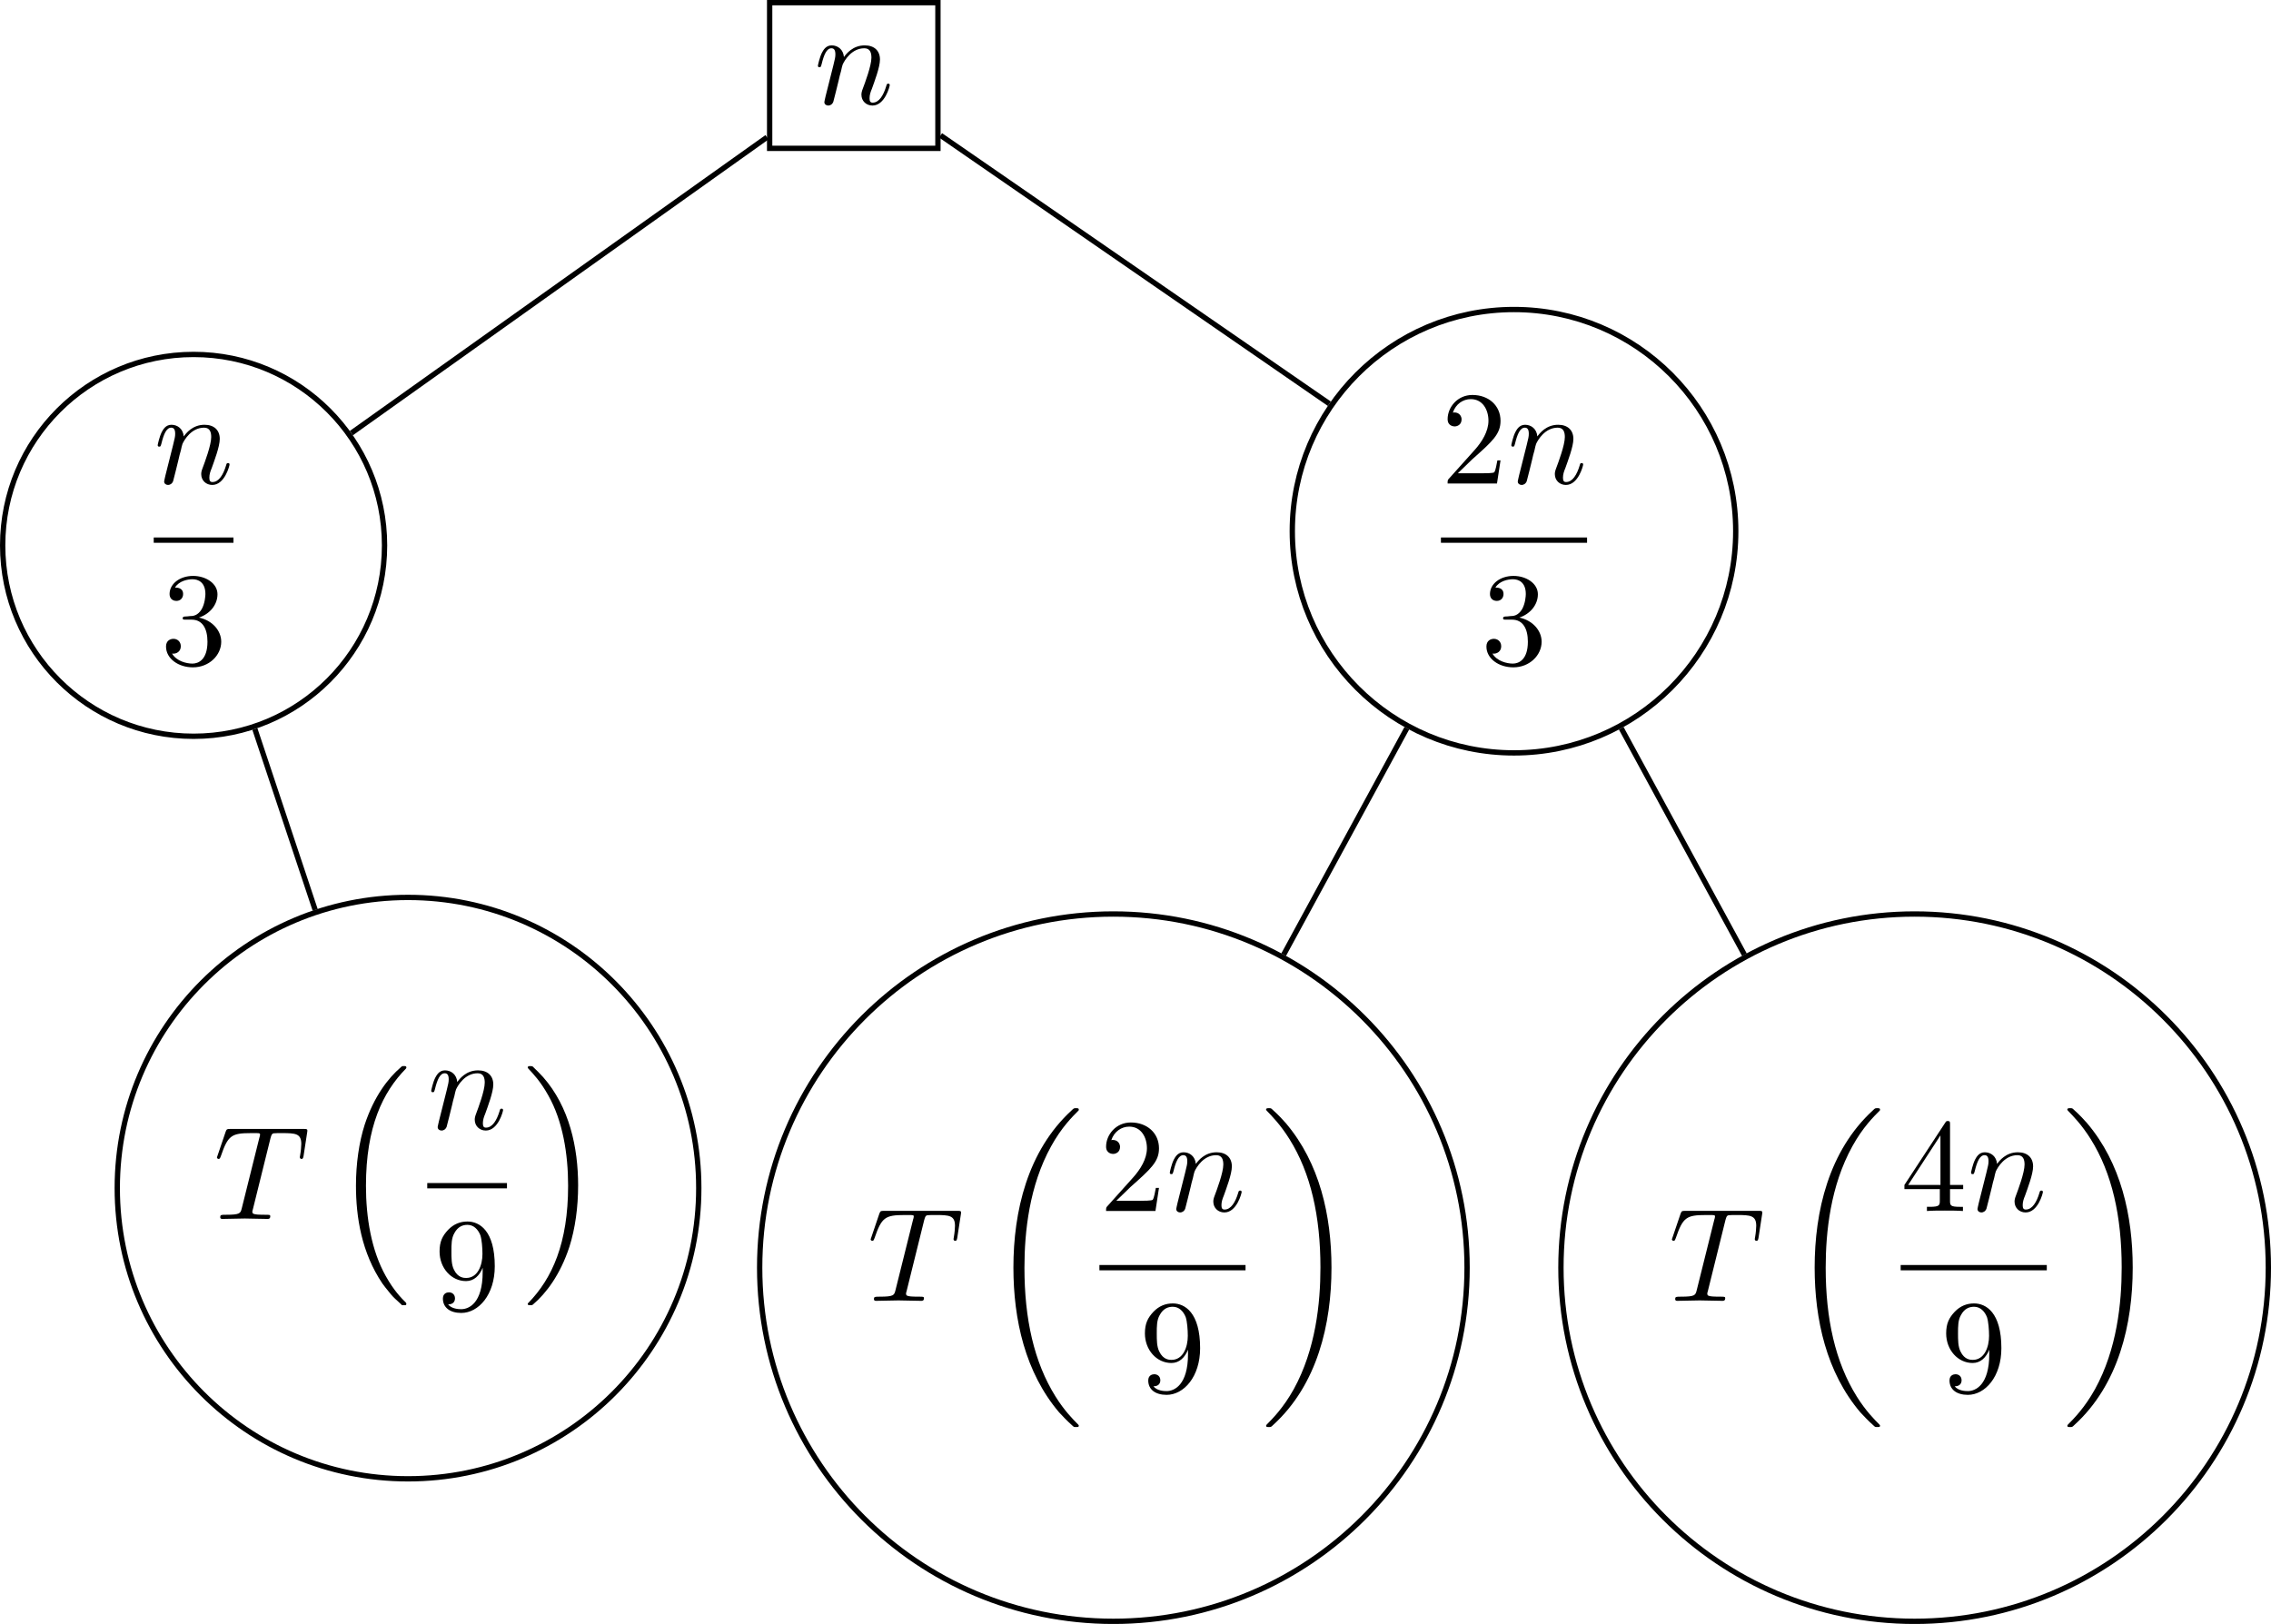
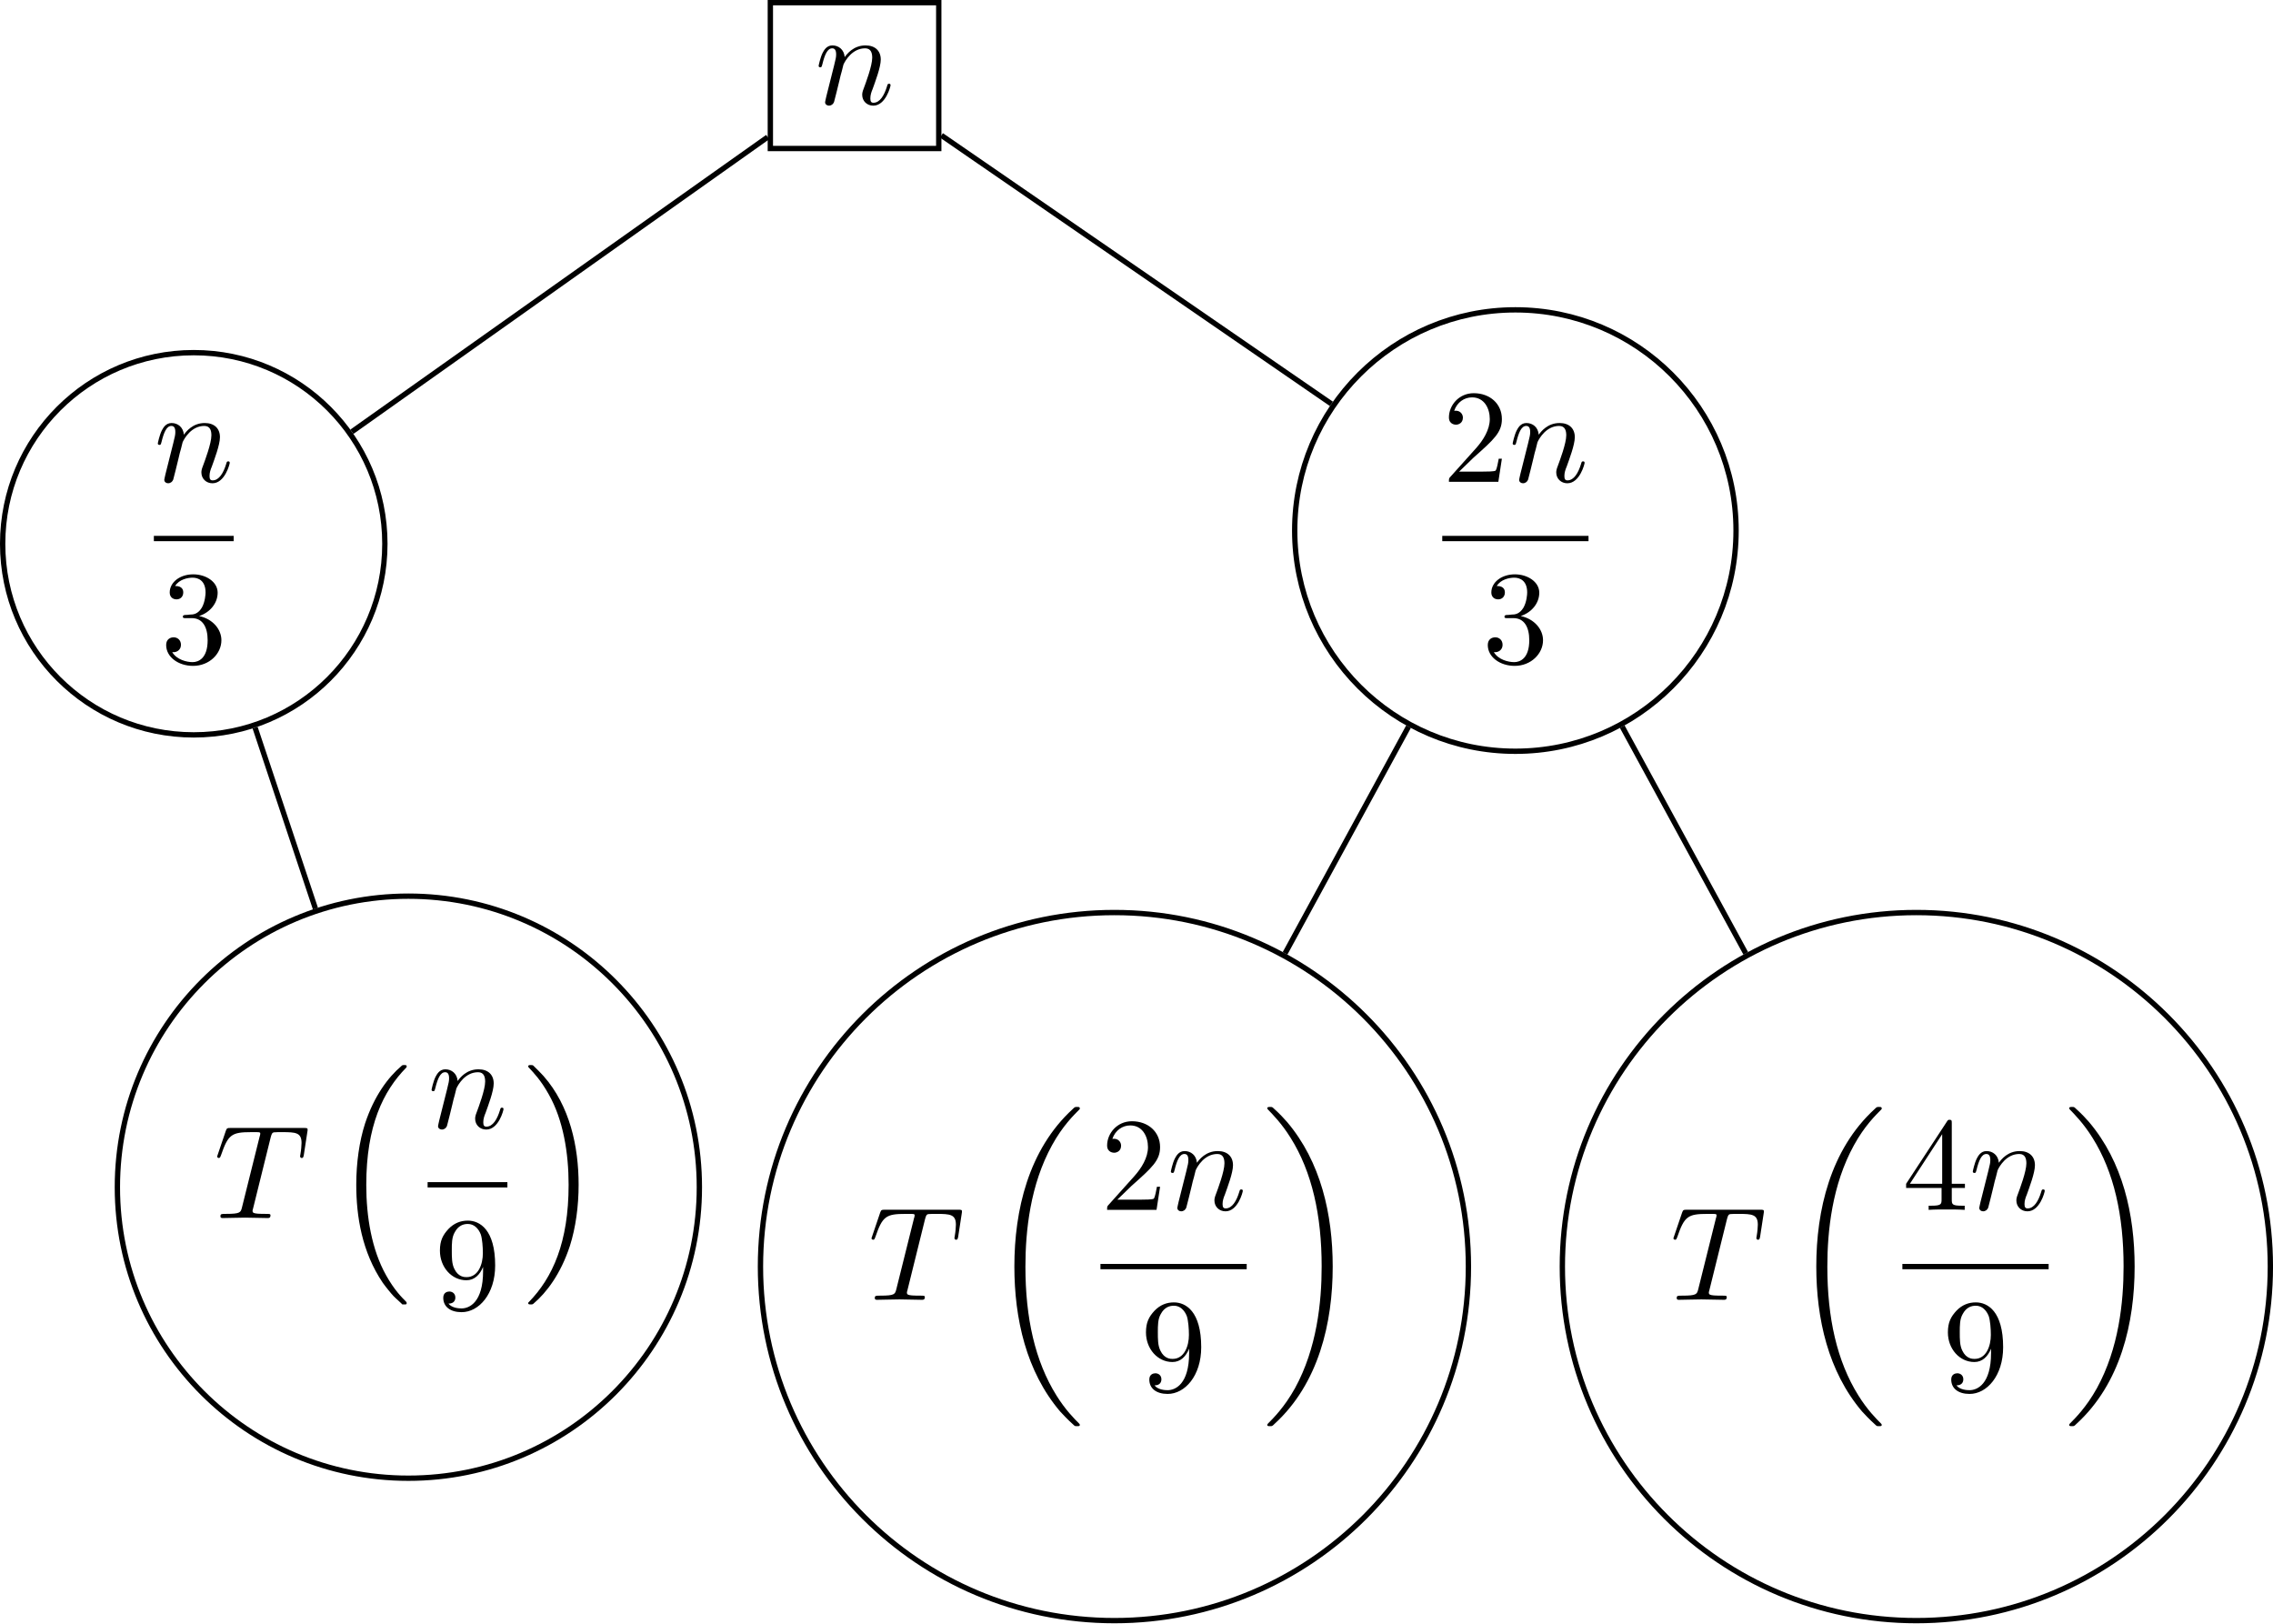
- <svg xmlns="http://www.w3.org/2000/svg" xmlns:xlink="http://www.w3.org/1999/xlink" width="170.344pt" height="121.824pt" viewBox="0 0 170.344 121.824" version="1.1" id="svg173">
+ <svg xmlns="http://www.w3.org/2000/svg" xmlns:xlink="http://www.w3.org/1999/xlink" width="170.35pt" height="121.643pt" viewBox="0 0 170.35 121.643" version="1.1" id="svg173">
  <defs id="defs43">
    <g id="g35">
      <g id="glyph-0-0" />
      <g id="glyph-0-1">
-         <path d="m 0.875,-0.594 c -0.031,0.156 -0.094,0.391 -0.094,0.438 0,0.172 0.141,0.266 0.297,0.266 0.125,0 0.297,-0.078 0.375,-0.281 0,-0.016 0.125,-0.484 0.188,-0.734 l 0.219,-0.891 C 1.906,-2.031 1.969,-2.25 2.031,-2.469 c 0.031,-0.172 0.109,-0.469 0.125,-0.5 0.141,-0.312 0.672,-1.219 1.625,-1.219 0.453,0 0.531,0.375 0.531,0.703 0,0.609 -0.484,1.891 -0.641,2.312 C 3.578,-0.938 3.562,-0.812 3.562,-0.703 c 0,0.469 0.359,0.812 0.828,0.812 0.938,0 1.297,-1.453 1.297,-1.531 0,-0.109 -0.078,-0.109 -0.109,-0.109 -0.109,0 -0.109,0.031 -0.156,0.188 -0.203,0.672 -0.531,1.234 -1.016,1.234 -0.172,0 -0.234,-0.094 -0.234,-0.328 0,-0.25 0.078,-0.484 0.172,-0.703 0.188,-0.531 0.609,-1.625 0.609,-2.203 0,-0.656 -0.422,-1.062 -1.141,-1.062 -0.906,0 -1.391,0.641 -1.562,0.875 -0.047,-0.562 -0.453,-0.875 -0.922,-0.875 -0.453,0 -0.641,0.391 -0.734,0.562 C 0.422,-3.5 0.297,-2.906 0.297,-2.875 c 0,0.109 0.094,0.109 0.109,0.109 0.109,0 0.109,-0.016 0.172,-0.234 0.172,-0.703 0.375,-1.188 0.734,-1.188 0.188,0 0.297,0.125 0.297,0.453 0,0.219 -0.031,0.328 -0.156,0.844 z m 0,0" id="path3" />
+         <path d="M 5.688 -1.422 C 5.688 -1.531 5.609 -1.531 5.578 -1.531 C 5.469 -1.531 5.469 -1.5 5.422 -1.344 C 5.219 -0.672 4.891 -0.109 4.406 -0.109 C 4.234 -0.109 4.172 -0.203 4.172 -0.438 C 4.172 -0.688 4.25 -0.922 4.344 -1.141 C 4.531 -1.672 4.953 -2.766 4.953 -3.344 C 4.953 -4 4.531 -4.406 3.812 -4.406 C 2.906 -4.406 2.422 -3.766 2.25 -3.531 C 2.203 -4.094 1.797 -4.406 1.328 -4.406 C 0.875 -4.406 0.688 -4.016 0.594 -3.844 C 0.422 -3.5 0.297 -2.906 0.297 -2.875 C 0.297 -2.766 0.406 -2.766 0.406 -2.766 C 0.516 -2.766 0.516 -2.781 0.578 -3 C 0.75 -3.703 0.953 -4.188 1.312 -4.188 C 1.5 -4.188 1.609 -4.062 1.609 -3.734 C 1.609 -3.516 1.578 -3.406 1.453 -2.891 L 0.875 -0.594 C 0.844 -0.438 0.781 -0.203 0.781 -0.156 C 0.781 0.016 0.922 0.109 1.078 0.109 C 1.203 0.109 1.375 0.031 1.453 -0.172 C 1.453 -0.188 1.578 -0.656 1.641 -0.906 L 1.859 -1.797 C 1.906 -2.031 1.969 -2.25 2.031 -2.469 L 2.156 -2.969 C 2.297 -3.281 2.828 -4.188 3.781 -4.188 C 4.234 -4.188 4.312 -3.812 4.312 -3.484 C 4.312 -2.875 3.828 -1.594 3.672 -1.172 C 3.578 -0.938 3.562 -0.812 3.562 -0.703 C 3.562 -0.234 3.922 0.109 4.391 0.109 C 5.328 0.109 5.688 -1.344 5.688 -1.422 Z M 5.688 -1.422 " id="path3" />
      </g>
      <g id="glyph-0-2">
-         <path d="m 4.25,-6.047 c 0.078,-0.281 0.109,-0.344 0.234,-0.375 0.094,-0.016 0.422,-0.016 0.625,-0.016 1.016,0 1.453,0.031 1.453,0.812 0,0.156 -0.031,0.547 -0.078,0.797 0,0.047 -0.031,0.156 -0.031,0.188 0,0.062 0.031,0.141 0.125,0.141 0.109,0 0.125,-0.078 0.156,-0.234 L 7,-6.469 C 7.016,-6.516 7.016,-6.609 7.016,-6.641 7.016,-6.75 6.922,-6.75 6.75,-6.75 H 1.219 c -0.234,0 -0.25,0.016 -0.328,0.203 l -0.594,1.75 c 0,0.016 -0.062,0.156 -0.062,0.188 0,0.047 0.062,0.109 0.125,0.109 0.094,0 0.109,-0.062 0.172,-0.219 C 1.062,-6.266 1.328,-6.438 2.797,-6.438 H 3.188 c 0.281,0 0.281,0.031 0.281,0.125 0,0.047 -0.031,0.172 -0.047,0.203 L 2.094,-0.781 C 2,-0.422 1.969,-0.312 0.906,-0.312 c -0.359,0 -0.422,0 -0.422,0.188 C 0.484,0 0.594,0 0.656,0 c 0.266,0 0.547,-0.016 0.812,-0.016 0.281,0 0.578,-0.016 0.859,-0.016 0.281,0 0.547,0.016 0.828,0.016 C 3.438,-0.016 3.734,0 4.016,0 c 0.094,0 0.219,0 0.219,-0.203 0,-0.109 -0.078,-0.109 -0.344,-0.109 -0.234,0 -0.375,0 -0.625,-0.016 -0.297,-0.031 -0.375,-0.062 -0.375,-0.219 0,-0.016 0,-0.062 0.047,-0.203 z m 0,0" id="path6" />
+         <path d="M 6.734 -4.734 L 7 -6.469 C 7.016 -6.516 7.016 -6.609 7.016 -6.641 C 7.016 -6.75 6.922 -6.75 6.75 -6.75 L 1.219 -6.75 C 0.984 -6.75 0.969 -6.734 0.891 -6.547 L 0.297 -4.797 C 0.297 -4.781 0.234 -4.609 0.234 -4.609 C 0.234 -4.562 0.297 -4.5 0.359 -4.5 C 0.453 -4.5 0.469 -4.562 0.531 -4.719 C 1.062 -6.266 1.328 -6.438 2.797 -6.438 L 3.188 -6.438 C 3.469 -6.438 3.469 -6.406 3.469 -6.312 C 3.469 -6.266 3.438 -6.141 3.422 -6.109 L 2.094 -0.781 C 2 -0.422 1.969 -0.312 0.906 -0.312 C 0.547 -0.312 0.484 -0.312 0.484 -0.125 C 0.484 0 0.594 0 0.656 0 C 0.922 0 1.203 -0.016 1.469 -0.016 L 2.328 -0.031 L 3.156 -0.016 C 3.438 -0.016 3.734 0 4.016 0 C 4.109 0 4.234 0 4.234 -0.203 C 4.234 -0.312 4.156 -0.312 3.891 -0.312 C 3.656 -0.312 3.516 -0.312 3.266 -0.328 C 2.969 -0.359 2.891 -0.391 2.891 -0.547 C 2.891 -0.547 2.891 -0.609 2.938 -0.75 L 4.25 -6.047 C 4.328 -6.328 4.359 -6.391 4.484 -6.422 C 4.578 -6.438 4.906 -6.438 5.109 -6.438 C 6.125 -6.438 6.562 -6.406 6.562 -5.625 C 6.562 -5.469 6.531 -5.078 6.484 -4.828 C 6.484 -4.781 6.453 -4.672 6.453 -4.641 C 6.453 -4.578 6.484 -4.5 6.578 -4.5 C 6.688 -4.5 6.703 -4.578 6.734 -4.734 Z M 6.734 -4.734 " id="path6" />
      </g>
      <g id="glyph-1-0" />
      <g id="glyph-1-1">
-         <path d="m 2.891,-3.516 c 0.812,-0.266 1.391,-0.953 1.391,-1.75 0,-0.812 -0.875,-1.375 -1.828,-1.375 -1,0 -1.766,0.594 -1.766,1.359 0,0.328 0.219,0.516 0.516,0.516 0.297,0 0.5,-0.219 0.5,-0.516 0,-0.484 -0.469,-0.484 -0.609,-0.484 0.297,-0.5 0.953,-0.625 1.312,-0.625 0.422,0 0.969,0.219 0.969,1.109 0,0.125 -0.031,0.703 -0.281,1.141 C 2.797,-3.656 2.453,-3.625 2.203,-3.625 2.125,-3.609 1.891,-3.594 1.812,-3.594 c -0.078,0.016 -0.141,0.031 -0.141,0.125 0,0.109 0.062,0.109 0.234,0.109 h 0.438 c 0.812,0 1.188,0.672 1.188,1.656 0,1.359 -0.688,1.641 -1.125,1.641 -0.438,0 -1.188,-0.172 -1.531,-0.75 0.344,0.047 0.656,-0.172 0.656,-0.547 0,-0.359 -0.266,-0.562 -0.547,-0.562 -0.25,0 -0.562,0.141 -0.562,0.578 0,0.906 0.922,1.562 2.016,1.562 1.219,0 2.125,-0.906 2.125,-1.922 0,-0.812 -0.641,-1.594 -1.672,-1.812 z m 0,0" id="path10" />
+         <path d="M 4.562 -1.703 C 4.562 -2.516 3.922 -3.297 2.891 -3.516 C 3.703 -3.781 4.281 -4.469 4.281 -5.266 C 4.281 -6.078 3.406 -6.641 2.453 -6.641 C 1.453 -6.641 0.688 -6.047 0.688 -5.281 C 0.688 -4.953 0.906 -4.766 1.203 -4.766 C 1.5 -4.766 1.703 -4.984 1.703 -5.281 C 1.703 -5.766 1.234 -5.766 1.094 -5.766 C 1.391 -6.266 2.047 -6.391 2.406 -6.391 C 2.828 -6.391 3.375 -6.172 3.375 -5.281 C 3.375 -5.156 3.344 -4.578 3.094 -4.141 C 2.797 -3.656 2.453 -3.625 2.203 -3.625 C 2.125 -3.609 1.891 -3.594 1.812 -3.594 C 1.734 -3.578 1.672 -3.562 1.672 -3.469 C 1.672 -3.359 1.734 -3.359 1.906 -3.359 L 2.344 -3.359 C 3.156 -3.359 3.531 -2.688 3.531 -1.703 C 3.531 -0.344 2.844 -0.062 2.406 -0.062 C 1.969 -0.062 1.219 -0.234 0.875 -0.812 C 1.219 -0.766 1.531 -0.984 1.531 -1.359 C 1.531 -1.719 1.266 -1.922 0.984 -1.922 C 0.734 -1.922 0.422 -1.781 0.422 -1.344 C 0.422 -0.438 1.344 0.219 2.438 0.219 C 3.656 0.219 4.562 -0.688 4.562 -1.703 Z M 4.562 -1.703 " id="path10" />
      </g>
      <g id="glyph-1-2">
-         <path d="m 3.656,-3.172 v 0.328 c 0,2.328 -1.031,2.781 -1.609,2.781 -0.172,0 -0.719,-0.016 -0.984,-0.359 0.438,0 0.516,-0.281 0.516,-0.453 0,-0.312 -0.234,-0.453 -0.453,-0.453 -0.156,0 -0.453,0.078 -0.453,0.469 0,0.672 0.531,1.078 1.375,1.078 1.297,0 2.516,-1.359 2.516,-3.5 0,-2.688 -1.156,-3.359 -2.047,-3.359 -0.547,0 -1.031,0.188 -1.453,0.625 -0.422,0.453 -0.641,0.875 -0.641,1.625 0,1.234 0.875,2.219 1.984,2.219 0.609,0 1.016,-0.422 1.25,-1 z M 2.422,-2.406 c -0.156,0 -0.625,0 -0.922,-0.625 -0.188,-0.375 -0.188,-0.859 -0.188,-1.359 0,-0.531 0,-1 0.219,-1.375 0.266,-0.5 0.641,-0.625 0.984,-0.625 0.469,0 0.797,0.344 0.969,0.781 0.109,0.328 0.156,0.953 0.156,1.406 0,0.828 -0.344,1.797 -1.219,1.797 z m 0,0" id="path13" />
+         <path d="M 4.562 -3.281 C 4.562 -5.969 3.406 -6.641 2.516 -6.641 C 1.969 -6.641 1.484 -6.453 1.062 -6.016 C 0.641 -5.562 0.422 -5.141 0.422 -4.391 C 0.422 -3.156 1.297 -2.172 2.406 -2.172 C 3.016 -2.172 3.422 -2.594 3.656 -3.172 L 3.656 -2.844 C 3.656 -0.516 2.625 -0.062 2.047 -0.062 C 1.875 -0.062 1.328 -0.078 1.062 -0.422 C 1.5 -0.422 1.578 -0.703 1.578 -0.875 C 1.578 -1.188 1.344 -1.328 1.125 -1.328 C 0.969 -1.328 0.672 -1.25 0.672 -0.859 C 0.672 -0.188 1.203 0.219 2.047 0.219 C 3.344 0.219 4.562 -1.141 4.562 -3.281 Z M 3.641 -4.203 C 3.641 -3.375 3.297 -2.406 2.422 -2.406 C 2.266 -2.406 1.797 -2.406 1.5 -3.031 C 1.312 -3.406 1.312 -3.891 1.312 -4.391 C 1.312 -4.922 1.312 -5.391 1.531 -5.766 C 1.797 -6.266 2.172 -6.391 2.516 -6.391 C 2.984 -6.391 3.312 -6.047 3.484 -5.609 C 3.594 -5.281 3.641 -4.656 3.641 -4.203 Z M 3.641 -4.203 " id="path13" />
      </g>
      <g id="glyph-1-3">
-         <path d="m 1.266,-0.766 1.062,-1.031 c 1.547,-1.375 2.141,-1.906 2.141,-2.906 0,-1.141 -0.891,-1.938 -2.109,-1.938 -1.125,0 -1.859,0.922 -1.859,1.812 0,0.547 0.5,0.547 0.531,0.547 0.172,0 0.516,-0.109 0.516,-0.531 0,-0.25 -0.188,-0.516 -0.531,-0.516 -0.078,0 -0.094,0 -0.125,0.016 0.219,-0.656 0.766,-1.016 1.344,-1.016 0.906,0 1.328,0.812 1.328,1.625 C 3.562,-3.906 3.078,-3.125 2.516,-2.5 l -1.906,2.125 C 0.5,-0.266 0.5,-0.234 0.5,0 H 4.203 L 4.469,-1.734 H 4.234 C 4.172,-1.438 4.109,-1 4,-0.844 3.938,-0.766 3.281,-0.766 3.062,-0.766 Z m 0,0" id="path16" />
+         <path d="M 4.469 -1.734 L 4.234 -1.734 C 4.172 -1.438 4.109 -1 4 -0.844 C 3.938 -0.766 3.281 -0.766 3.062 -0.766 L 1.266 -0.766 L 2.328 -1.797 C 3.875 -3.172 4.469 -3.703 4.469 -4.703 C 4.469 -5.844 3.578 -6.641 2.359 -6.641 C 1.234 -6.641 0.5 -5.719 0.5 -4.828 C 0.5 -4.281 1 -4.281 1.031 -4.281 C 1.203 -4.281 1.547 -4.391 1.547 -4.812 C 1.547 -5.062 1.359 -5.328 1.016 -5.328 C 0.938 -5.328 0.922 -5.328 0.891 -5.312 C 1.109 -5.969 1.656 -6.328 2.234 -6.328 C 3.141 -6.328 3.562 -5.516 3.562 -4.703 C 3.562 -3.906 3.078 -3.125 2.516 -2.5 L 0.609 -0.375 C 0.5 -0.266 0.5 -0.234 0.5 0 L 4.203 0 Z M 4.469 -1.734 " id="path16" />
      </g>
      <g id="glyph-1-4">
-         <path d="m 2.938,-1.641 v 0.859 c 0,0.359 -0.031,0.469 -0.766,0.469 H 1.969 V 0 C 2.375,-0.031 2.891,-0.031 3.312,-0.031 c 0.422,0 0.938,0 1.359,0.031 v -0.312 h -0.219 c -0.734,0 -0.75,-0.109 -0.75,-0.469 V -1.641 H 4.688 v -0.312 H 3.703 v -4.531 c 0,-0.203 0,-0.266 -0.172,-0.266 -0.078,0 -0.109,0 -0.188,0.125 l -3.062,4.672 v 0.312 z m 0.047,-0.312 H 0.562 l 2.422,-3.719 z m 0,0" id="path19" />
+         <path d="M 4.688 -1.641 L 4.688 -1.953 L 3.703 -1.953 L 3.703 -6.484 C 3.703 -6.688 3.703 -6.75 3.531 -6.75 C 3.453 -6.75 3.422 -6.75 3.344 -6.625 L 0.281 -1.953 L 0.281 -1.641 L 2.938 -1.641 L 2.938 -0.781 C 2.938 -0.422 2.906 -0.312 2.172 -0.312 L 1.969 -0.312 L 1.969 0 C 2.375 -0.031 2.891 -0.031 3.312 -0.031 C 3.734 -0.031 4.25 -0.031 4.672 0 L 4.672 -0.312 L 4.453 -0.312 C 3.719 -0.312 3.703 -0.422 3.703 -0.781 L 3.703 -1.641 Z M 2.984 -1.953 L 0.562 -1.953 L 2.984 -5.672 Z M 2.984 -1.953 " id="path19" />
      </g>
      <g id="glyph-2-0" />
      <g id="glyph-2-1">
-         <path d="M 5.141,17.422 C 5.156,17.438 5.25,17.531 5.25,17.531 h 0.219 c 0.031,0 0.109,0 0.109,-0.094 0,-0.047 -0.016,-0.062 -0.031,-0.094 -0.359,-0.359 -0.906,-0.906 -1.516,-2 -1.078,-1.922 -1.484,-4.375 -1.484,-6.766 0,-4.438 1.266,-7.031 3,-8.797 0.031,-0.031 0.031,-0.062 0.031,-0.078 0,-0.109 -0.062,-0.109 -0.188,-0.109 -0.125,0 -0.141,0 -0.234,0.094 C 4.203,0.5 3.141,1.891 2.453,3.984 2.031,5.297 1.797,6.906 1.797,8.562 c 0,2.359 0.422,5.031 1.984,7.344 0.281,0.391 0.641,0.797 0.641,0.812 C 4.531,16.844 4.672,17 4.75,17.062 Z m 0,0" id="path23" />
+         <path d="M 5.578 17.438 C 5.578 17.391 5.562 17.375 5.547 17.344 C 5.188 16.984 4.641 16.438 4.031 15.344 C 2.953 13.422 2.547 10.969 2.547 8.578 C 2.547 4.141 3.812 1.547 5.547 -0.219 C 5.578 -0.25 5.578 -0.297 5.578 -0.297 C 5.578 -0.406 5.516 -0.406 5.391 -0.406 C 5.266 -0.406 5.25 -0.406 5.156 -0.312 C 4.203 0.5 3.141 1.891 2.453 3.984 C 2.031 5.297 1.797 6.906 1.797 8.562 C 1.797 10.922 2.219 13.594 3.781 15.906 C 4.062 16.297 4.422 16.719 4.422 16.719 C 4.531 16.844 4.672 17 4.75 17.062 L 5.141 17.422 C 5.156 17.438 5.25 17.531 5.25 17.531 L 5.469 17.531 C 5.5 17.531 5.578 17.531 5.578 17.438 Z M 5.578 17.438 " id="path23" />
      </g>
      <g id="glyph-2-2">
-         <path d="m 4.141,8.562 c 0,-2.859 -0.656,-5.906 -2.625,-8.141 C 1.375,0.266 1,-0.125 0.766,-0.344 c -0.062,-0.062 -0.094,-0.062 -0.219,-0.062 -0.094,0 -0.188,0 -0.188,0.109 0,0.031 0.047,0.078 0.062,0.094 0.328,0.359 0.875,0.906 1.484,2 1.078,1.906 1.484,4.375 1.484,6.766 0,4.328 -1.203,6.969 -2.984,8.797 C 0.375,17.375 0.359,17.406 0.359,17.438 c 0,0.094 0.094,0.094 0.188,0.094 0.125,0 0.156,0 0.234,-0.078 0.953,-0.812 2.016,-2.203 2.703,-4.297 0.438,-1.375 0.656,-2.984 0.656,-4.594 z m 0,0" id="path26" />
+         <path d="M 4.141 8.562 C 4.141 5.703 3.484 2.656 1.516 0.422 C 1.375 0.266 1 -0.125 0.766 -0.344 C 0.703 -0.406 0.672 -0.406 0.547 -0.406 C 0.453 -0.406 0.359 -0.406 0.359 -0.297 C 0.359 -0.266 0.406 -0.219 0.422 -0.203 C 0.75 0.156 1.297 0.703 1.906 1.797 C 2.984 3.703 3.391 6.172 3.391 8.562 C 3.391 12.891 2.188 15.531 0.406 17.359 C 0.375 17.375 0.359 17.406 0.359 17.438 C 0.359 17.531 0.453 17.531 0.547 17.531 C 0.672 17.531 0.703 17.531 0.781 17.453 C 1.734 16.641 2.797 15.25 3.484 13.156 C 3.922 11.781 4.141 10.172 4.141 8.562 Z M 4.141 8.562 " id="path26" />
      </g>
      <g id="glyph-2-3">
-         <path d="m 6.984,23.422 c 0,-0.047 -0.031,-0.062 -0.047,-0.094 -0.375,-0.375 -1.031,-1.031 -1.703,-2.109 C 3.625,18.641 2.906,15.406 2.906,11.562 c 0,-2.688 0.359,-6.141 2,-9.109 C 5.688,1.031 6.516,0.219 6.953,-0.219 c 0.031,-0.031 0.031,-0.047 0.031,-0.078 0,-0.109 -0.078,-0.109 -0.219,-0.109 -0.141,0 -0.156,0 -0.312,0.156 -3.328,3.047 -4.375,7.609 -4.375,11.797 0,3.922 0.891,7.875 3.422,10.859 0.203,0.219 0.578,0.625 0.984,0.984 0.125,0.125 0.141,0.125 0.281,0.125 0.141,0 0.219,0 0.219,-0.094 z m 0,0" id="path29" />
+         <path d="M 6.984 23.422 C 6.984 23.375 6.953 23.359 6.938 23.328 C 6.562 22.953 5.906 22.297 5.234 21.219 C 3.625 18.641 2.906 15.406 2.906 11.562 C 2.906 8.875 3.266 5.422 4.906 2.453 C 5.688 1.031 6.516 0.219 6.953 -0.219 C 6.984 -0.25 6.984 -0.266 6.984 -0.297 C 6.984 -0.406 6.906 -0.406 6.766 -0.406 C 6.625 -0.406 6.609 -0.406 6.453 -0.25 C 3.125 2.797 2.078 7.359 2.078 11.547 C 2.078 15.469 2.969 19.422 5.5 22.406 C 5.703 22.625 6.078 23.031 6.484 23.391 C 6.609 23.516 6.625 23.516 6.766 23.516 C 6.906 23.516 6.984 23.516 6.984 23.422 Z M 6.984 23.422 " id="path29" />
      </g>
      <g id="glyph-2-4">
-         <path d="M 5.25,11.562 C 5.25,7.641 4.359,3.703 1.828,0.719 1.625,0.484 1.25,0.078 0.844,-0.281 c -0.125,-0.125 -0.141,-0.125 -0.281,-0.125 -0.125,0 -0.219,0 -0.219,0.109 0,0.031 0.047,0.078 0.062,0.094 0.344,0.359 1.016,1.031 1.688,2.109 1.609,2.562 2.328,5.812 2.328,9.641 0,2.688 -0.359,6.141 -2,9.125 -0.781,1.406 -1.609,2.234 -2.031,2.656 -0.016,0.031 -0.047,0.062 -0.047,0.094 0,0.094 0.094,0.094 0.219,0.094 0.141,0 0.156,0 0.312,-0.156 C 4.203,20.328 5.25,15.766 5.25,11.562 Z m 0,0" id="path32" />
+         <path d="M 5.25 11.562 C 5.25 7.641 4.359 3.703 1.828 0.719 C 1.625 0.484 1.25 0.078 0.844 -0.281 C 0.719 -0.406 0.703 -0.406 0.562 -0.406 C 0.438 -0.406 0.344 -0.406 0.344 -0.297 C 0.344 -0.266 0.391 -0.219 0.406 -0.203 C 0.75 0.156 1.422 0.828 2.094 1.906 C 3.703 4.469 4.422 7.719 4.422 11.547 C 4.422 14.234 4.062 17.688 2.422 20.672 C 1.641 22.078 0.812 22.906 0.391 23.328 C 0.375 23.359 0.344 23.391 0.344 23.422 C 0.344 23.516 0.438 23.516 0.562 23.516 C 0.703 23.516 0.719 23.516 0.875 23.359 C 4.203 20.328 5.25 15.766 5.25 11.562 Z M 5.25 11.562 " id="path32" />
      </g>
    </g>
    <clipPath id="clip-0">
-       <path clip-rule="nonzero" d="m 51,62 h 65 v 59.824 H 51 Z m 0,0" id="path37" />
+       <path clip-rule="nonzero" d="M 51 62 L 116 62 L 116 121.645 L 51 121.645 Z M 51 62 " id="path37" />
    </clipPath>
    <clipPath id="clip-1">
-       <path clip-rule="nonzero" d="m 111,62 h 59.344 v 59.824 H 111 Z m 0,0" id="path40" />
+       <path clip-rule="nonzero" d="M 111 62 L 170.352 62 L 170.352 121.645 L 111 121.645 Z M 111 62 " id="path40" />
    </clipPath>
  </defs>
-   <path fill="none" stroke-width="0.399" stroke-linecap="butt" stroke-linejoin="miter" stroke="#000000" stroke-opacity="1" stroke-miterlimit="10" d="M 57.73,11.129 H 70.352 V 0.199 H 57.73 Z m 0,0" id="path45" />
-   <g fill="#000000" fill-opacity="1" id="g49" transform="translate(3.0997735e-5,3.0997735e-5)">
-     <use xlink:href="#glyph-0-1" x="61.052" y="7.809" id="use47" />
+   <path fill="none" stroke-width="0.399" stroke-linecap="butt" stroke-linejoin="miter" stroke="rgb(0%, 0%, 0%)" stroke-opacity="1" stroke-miterlimit="10" d="M -6.312 -3.32 L 6.309 -3.32 L 6.309 7.61 L -6.312 7.61 Z M -6.312 -3.32 " transform="matrix(1, 0, 0, -1, 64.046, 7.809)" id="path45" />
+   <g fill="#000000" fill-opacity="1" id="g49">
+     <use xlink:href="#glyph-0-1" x="61.056" y="7.809" id="use47" />
  </g>
-   <path fill="none" stroke-width="0.399" stroke-linecap="butt" stroke-linejoin="miter" stroke="#000000" stroke-opacity="1" stroke-miterlimit="10" d="m 28.844,40.914 c 0,-7.91 -6.414,-14.324 -14.324,-14.324 -7.91,0 -14.32,6.414 -14.32,14.324 0,7.91 6.41,14.32 14.32,14.32 7.91,0 14.324,-6.41 14.324,-14.32 z m 0,0" id="path51" />
-   <g fill="#000000" fill-opacity="1" id="g55" transform="translate(3.0997735e-5,3.0997735e-5)">
-     <use xlink:href="#glyph-0-1" x="11.531" y="36.271" id="use53" />
+   <path fill="none" stroke-width="0.399" stroke-linecap="butt" stroke-linejoin="miter" stroke="rgb(0%, 0%, 0%)" stroke-opacity="1" stroke-miterlimit="10" d="M 14.323 2.096 C 14.323 10.006 7.909 16.42 -0.001 16.42 C -7.912 16.42 -14.322 10.006 -14.322 2.096 C -14.322 -5.814 -7.912 -12.224 -0.001 -12.224 C 7.909 -12.224 14.323 -5.814 14.323 2.096 Z M 14.323 2.096 " transform="matrix(1, 0, 0, -1, 14.521, 42.846)" id="path51" />
+   <g fill="#000000" fill-opacity="1" id="g55">
+     <use xlink:href="#glyph-0-1" x="11.531" y="36.106" id="use53" />
  </g>
-   <path fill="none" stroke-width="0.398" stroke-linecap="butt" stroke-linejoin="miter" stroke="#000000" stroke-opacity="1" stroke-miterlimit="10" d="M 11.531,40.52 H 17.512" id="path57" />
-   <g fill="#000000" fill-opacity="1" id="g61" transform="translate(3.0997735e-5,3.0997735e-5)">
-     <use xlink:href="#glyph-1-1" x="12.031" y="49.845" id="use59" />
+   <path fill="none" stroke-width="0.398" stroke-linecap="butt" stroke-linejoin="miter" stroke="rgb(0%, 0%, 0%)" stroke-opacity="1" stroke-miterlimit="10" d="M 0 -0 L 5.981 -0 " transform="matrix(1, 0, 0, -1, 11.531, 40.355)" id="path57" />
+   <g fill="#000000" fill-opacity="1" id="g61">
+     <use xlink:href="#glyph-1-1" x="12.031" y="49.68" id="use59" />
  </g>
-   <path fill="none" stroke-width="0.399" stroke-linecap="butt" stroke-linejoin="miter" stroke="#000000" stroke-opacity="1" stroke-miterlimit="10" d="m 52.414,89.129 c 0,-12.043 -9.766,-21.805 -21.809,-21.805 -12.043,0 -21.809,9.762 -21.809,21.805 0,12.047 9.766,21.809 21.809,21.809 12.043,0 21.809,-9.762 21.809,-21.809 z m 0,0" id="path63" />
-   <g fill="#000000" fill-opacity="1" id="g67" transform="translate(3.0997735e-5,3.0997735e-5)">
-     <use xlink:href="#glyph-0-2" x="16.037" y="91.442" id="use65" />
+   <path fill="none" stroke-width="0.399" stroke-linecap="butt" stroke-linejoin="miter" stroke="rgb(0%, 0%, 0%)" stroke-opacity="1" stroke-miterlimit="10" d="M 21.809 2.312 C 21.809 14.355 12.043 24.121 0 24.121 C -12.043 24.121 -21.808 14.355 -21.808 2.312 C -21.808 -9.731 -12.043 -19.496 0 -19.496 C 12.043 -19.496 21.809 -9.731 21.809 2.312 Z M 21.809 2.312 " transform="matrix(1, 0, 0, -1, 30.605, 91.277)" id="path63" />
+   <g fill="#000000" fill-opacity="1" id="g67">
+     <use xlink:href="#glyph-0-2" x="16.037" y="91.277" id="use65" />
  </g>
-   <g fill="#000000" fill-opacity="1" id="g71" transform="translate(3.0997735e-5,3.0997735e-5)">
-     <use xlink:href="#glyph-2-1" x="24.903" y="80.383" id="use69" />
+   <g fill="#000000" fill-opacity="1" id="g71">
+     <use xlink:href="#glyph-2-1" x="24.903" y="80.218" id="use69" />
  </g>
-   <g fill="#000000" fill-opacity="1" id="g75" transform="translate(3.0997735e-5,3.0997735e-5)">
-     <use xlink:href="#glyph-0-1" x="32.048" y="84.702" id="use73" />
+   <g fill="#000000" fill-opacity="1" id="g75">
+     <use xlink:href="#glyph-0-1" x="32.048" y="84.537" id="use73" />
  </g>
-   <path fill="none" stroke-width="0.398" stroke-linecap="butt" stroke-linejoin="miter" stroke="#000000" stroke-opacity="1" stroke-miterlimit="10" d="m 32.047,88.949 h 5.98" id="path77" />
-   <g fill="#000000" fill-opacity="1" id="g81" transform="translate(3.0997735e-5,3.0997735e-5)">
-     <use xlink:href="#glyph-1-2" x="32.548" y="98.276" id="use79" />
+   <path fill="none" stroke-width="0.398" stroke-linecap="butt" stroke-linejoin="miter" stroke="rgb(0%, 0%, 0%)" stroke-opacity="1" stroke-miterlimit="10" d="M -0.001 0.001 L 5.979 0.001 " transform="matrix(1, 0, 0, -1, 32.048, 88.786)" id="path77" />
+   <g fill="#000000" fill-opacity="1" id="g81">
+     <use xlink:href="#glyph-1-2" x="32.548" y="98.111" id="use79" />
  </g>
-   <g fill="#000000" fill-opacity="1" id="g85" transform="translate(3.0997735e-5,3.0997735e-5)">
-     <use xlink:href="#glyph-2-2" x="39.224" y="80.383" id="use83" />
+   <g fill="#000000" fill-opacity="1" id="g85">
+     <use xlink:href="#glyph-2-2" x="39.224" y="80.218" id="use83" />
  </g>
-   <path fill="none" stroke-width="0.399" stroke-linecap="butt" stroke-linejoin="miter" stroke="#000000" stroke-opacity="1" stroke-miterlimit="10" d="m 130.195,39.848 c 0,-9.184 -7.449,-16.629 -16.633,-16.629 -9.184,0 -16.629,7.445 -16.629,16.629 0,9.184 7.445,16.633 16.629,16.633 9.184,0 16.633,-7.449 16.633,-16.633 z m 0,0" id="path87" />
-   <g fill="#000000" fill-opacity="1" id="g91" transform="translate(3.0997735e-5,3.0997735e-5)">
-     <use xlink:href="#glyph-1-3" x="108.083" y="36.271" id="use89" />
+   <path fill="none" stroke-width="0.399" stroke-linecap="butt" stroke-linejoin="miter" stroke="rgb(0%, 0%, 0%)" stroke-opacity="1" stroke-miterlimit="10" d="M 16.538 3.088 C 16.538 12.225 9.136 19.627 -0.001 19.627 C -9.133 19.627 -16.54 12.225 -16.54 3.088 C -16.54 -6.045 -9.133 -13.451 -0.001 -13.451 C 9.136 -13.451 16.538 -6.045 16.538 3.088 Z M 16.538 3.088 " transform="matrix(1, 0, 0, -1, 113.571, 42.846)" id="path87" />
+   <g fill="#000000" fill-opacity="1" id="g91">
+     <use xlink:href="#glyph-1-3" x="108.09" y="36.106" id="use89" />
  </g>
-   <g fill="#000000" fill-opacity="1" id="g95" transform="translate(3.0997735e-5,3.0997735e-5)">
-     <use xlink:href="#glyph-0-1" x="113.064" y="36.271" id="use93" />
+   <g fill="#000000" fill-opacity="1" id="g95">
+     <use xlink:href="#glyph-0-1" x="113.071" y="36.106" id="use93" />
  </g>
-   <path fill="none" stroke-width="0.398" stroke-linecap="butt" stroke-linejoin="miter" stroke="#000000" stroke-opacity="1" stroke-miterlimit="10" d="M 108.082,40.52 H 119.043" id="path97" />
-   <g fill="#000000" fill-opacity="1" id="g101" transform="translate(3.0997735e-5,3.0997735e-5)">
-     <use xlink:href="#glyph-1-1" x="111.072" y="49.845" id="use99" />
+   <path fill="none" stroke-width="0.398" stroke-linecap="butt" stroke-linejoin="miter" stroke="rgb(0%, 0%, 0%)" stroke-opacity="1" stroke-miterlimit="10" d="M -0 -0 L 10.961 -0 " transform="matrix(1, 0, 0, -1, 108.09, 40.355)" id="path97" />
+   <g fill="#000000" fill-opacity="1" id="g101">
+     <use xlink:href="#glyph-1-1" x="111.08" y="49.68" id="use99" />
  </g>
-   <g clip-path="url(#clip-0)" id="g105" transform="translate(3.0997735e-5,3.0997735e-5)">
-     <path fill="none" stroke-width="0.399" stroke-linecap="butt" stroke-linejoin="miter" stroke="#000000" stroke-opacity="1" stroke-miterlimit="10" d="m 26.53,2.489 c 0,14.652 -11.879,26.531 -26.531,26.531 -14.652,0 -26.531,-11.879 -26.531,-26.531 0,-14.652 11.879,-26.531 26.531,-26.531 14.652,0 26.531,11.879 26.531,26.531 z m 0,0" transform="matrix(1,0,0,-1,83.513,97.587)" id="path103" />
+   <g clip-path="url(#clip-0)" id="g105">
+     <path fill="none" stroke-width="0.399" stroke-linecap="butt" stroke-linejoin="miter" stroke="#000000" stroke-opacity="1" stroke-miterlimit="10" d="m 26.53,2.49 c 0,14.652 -11.879,26.531 -26.531,26.531 -14.652,0 -26.527,-11.879 -26.527,-26.531 0,-14.652 11.875,-26.531 26.527,-26.531 14.652,0 26.531,11.879 26.531,26.531 z m 0,0" transform="matrix(1,0,0,-1,83.521,97.404)" id="path103" />
  </g>
-   <g fill="#000000" fill-opacity="1" id="g109" transform="translate(3.0997735e-5,3.0997735e-5)">
-     <use xlink:href="#glyph-0-2" x="65.07" y="97.587" id="use107" />
+   <g fill="#000000" fill-opacity="1" id="g109">
+     <use xlink:href="#glyph-0-2" x="65.078" y="97.404" id="use107" />
  </g>
-   <g fill="#000000" fill-opacity="1" id="g113" transform="translate(3.0997735e-5,3.0997735e-5)">
-     <use xlink:href="#glyph-2-3" x="73.936" y="83.54" id="use111" />
+   <g fill="#000000" fill-opacity="1" id="g113">
+     <use xlink:href="#glyph-2-3" x="73.944" y="83.357" id="use111" />
  </g>
-   <g fill="#000000" fill-opacity="1" id="g117" transform="translate(3.0997735e-5,3.0997735e-5)">
-     <use xlink:href="#glyph-1-3" x="82.465" y="90.847" id="use115" />
+   <g fill="#000000" fill-opacity="1" id="g117">
+     <use xlink:href="#glyph-1-3" x="82.473" y="90.664" id="use115" />
  </g>
-   <g fill="#000000" fill-opacity="1" id="g121" transform="translate(3.0997735e-5,3.0997735e-5)">
-     <use xlink:href="#glyph-0-1" x="87.447" y="90.847" id="use119" />
+   <g fill="#000000" fill-opacity="1" id="g121">
+     <use xlink:href="#glyph-0-1" x="87.454" y="90.664" id="use119" />
  </g>
-   <path fill="none" stroke-width="0.398" stroke-linecap="butt" stroke-linejoin="miter" stroke="#000000" stroke-opacity="1" stroke-miterlimit="10" d="M 82.465,95.098 H 93.426" id="path123" />
-   <g fill="#000000" fill-opacity="1" id="g127" transform="translate(3.0997735e-5,3.0997735e-5)">
-     <use xlink:href="#glyph-1-2" x="85.455" y="104.421" id="use125" />
+   <path fill="none" stroke-width="0.398" stroke-linecap="butt" stroke-linejoin="miter" stroke="rgb(0%, 0%, 0%)" stroke-opacity="1" stroke-miterlimit="10" d="M -0 -0.001 L 10.961 -0.001 " transform="matrix(1, 0, 0, -1, 82.473, 94.913)" id="path123" />
+   <g fill="#000000" fill-opacity="1" id="g127">
+     <use xlink:href="#glyph-1-2" x="85.463" y="104.238" id="use125" />
  </g>
-   <g fill="#000000" fill-opacity="1" id="g131" transform="translate(3.0997735e-5,3.0997735e-5)">
-     <use xlink:href="#glyph-2-4" x="94.622" y="83.54" id="use129" />
+   <g fill="#000000" fill-opacity="1" id="g131">
+     <use xlink:href="#glyph-2-4" x="94.63" y="83.357" id="use129" />
  </g>
-   <g clip-path="url(#clip-1)" id="g135" transform="translate(3.0997735e-5,3.0997735e-5)">
-     <path fill="none" stroke-width="0.399" stroke-linecap="butt" stroke-linejoin="miter" stroke="#000000" stroke-opacity="1" stroke-miterlimit="10" d="m 26.532,2.489 c 0,14.652 -11.879,26.531 -26.531,26.531 -14.652,0 -26.531,-11.879 -26.531,-26.531 0,-14.652 11.879,-26.531 26.531,-26.531 14.652,0 26.531,11.879 26.531,26.531 z m 0,0" transform="matrix(1,0,0,-1,143.613,97.587)" id="path133" />
+   <g clip-path="url(#clip-1)" id="g135">
+     <path fill="none" stroke-width="0.399" stroke-linecap="butt" stroke-linejoin="miter" stroke="#000000" stroke-opacity="1" stroke-miterlimit="10" d="m 26.531,2.49 c 0,14.652 -11.879,26.531 -26.531,26.531 -14.652,0 -26.531,-11.879 -26.531,-26.531 0,-14.652 11.879,-26.531 26.531,-26.531 14.652,0 26.531,11.879 26.531,26.531 z m 0,0" transform="matrix(1,0,0,-1,143.621,97.404)" id="path133" />
  </g>
-   <g fill="#000000" fill-opacity="1" id="g139" transform="translate(3.0997735e-5,3.0997735e-5)">
-     <use xlink:href="#glyph-0-2" x="125.17" y="97.587" id="use137" />
+   <g fill="#000000" fill-opacity="1" id="g139">
+     <use xlink:href="#glyph-0-2" x="125.178" y="97.404" id="use137" />
  </g>
-   <g fill="#000000" fill-opacity="1" id="g143" transform="translate(3.0997735e-5,3.0997735e-5)">
-     <use xlink:href="#glyph-2-3" x="134.036" y="83.54" id="use141" />
+   <g fill="#000000" fill-opacity="1" id="g143">
+     <use xlink:href="#glyph-2-3" x="134.044" y="83.357" id="use141" />
  </g>
-   <g fill="#000000" fill-opacity="1" id="g147" transform="translate(3.0997735e-5,3.0997735e-5)">
-     <use xlink:href="#glyph-1-4" x="142.566" y="90.847" id="use145" />
+   <g fill="#000000" fill-opacity="1" id="g147">
+     <use xlink:href="#glyph-1-4" x="142.573" y="90.664" id="use145" />
  </g>
-   <g fill="#000000" fill-opacity="1" id="g151" transform="translate(3.0997735e-5,3.0997735e-5)">
-     <use xlink:href="#glyph-0-1" x="147.547" y="90.847" id="use149" />
+   <g fill="#000000" fill-opacity="1" id="g151">
+     <use xlink:href="#glyph-0-1" x="147.555" y="90.664" id="use149" />
  </g>
-   <path fill="none" stroke-width="0.398" stroke-linecap="butt" stroke-linejoin="miter" stroke="#000000" stroke-opacity="1" stroke-miterlimit="10" d="m 142.566,95.098 h 10.961" id="path153" />
-   <g fill="#000000" fill-opacity="1" id="g157" transform="translate(3.0997735e-5,3.0997735e-5)">
-     <use xlink:href="#glyph-1-2" x="145.556" y="104.421" id="use155" />
+   <path fill="none" stroke-width="0.398" stroke-linecap="butt" stroke-linejoin="miter" stroke="rgb(0%, 0%, 0%)" stroke-opacity="1" stroke-miterlimit="10" d="M 0.001 -0.001 L 10.962 -0.001 " transform="matrix(1, 0, 0, -1, 142.573, 94.913)" id="path153" />
+   <g fill="#000000" fill-opacity="1" id="g157">
+     <use xlink:href="#glyph-1-2" x="145.563" y="104.238" id="use155" />
  </g>
-   <g fill="#000000" fill-opacity="1" id="g161" transform="translate(3.0997735e-5,3.0997735e-5)">
-     <use xlink:href="#glyph-2-4" x="154.722" y="83.54" id="use159" />
+   <g fill="#000000" fill-opacity="1" id="g161">
+     <use xlink:href="#glyph-2-4" x="154.73" y="83.357" id="use159" />
  </g>
-   <path fill="none" stroke-width="0.399" stroke-linecap="butt" stroke-linejoin="miter" stroke="#000000" stroke-opacity="1" stroke-miterlimit="10" d="M 57.531,10.297 26.352,32.492" id="path163" />
-   <path fill="none" stroke-width="0.399" stroke-linecap="butt" stroke-linejoin="miter" stroke="#000000" stroke-opacity="1" stroke-miterlimit="10" d="m 19.117,54.688 4.523,13.57" id="path165" />
-   <path fill="none" stroke-width="0.399" stroke-linecap="butt" stroke-linejoin="miter" stroke="#000000" stroke-opacity="1" stroke-miterlimit="10" d="M 70.551,10.156 99.715,30.289" id="path167" />
-   <path fill="none" stroke-width="0.399" stroke-linecap="butt" stroke-linejoin="miter" stroke="#000000" stroke-opacity="1" stroke-miterlimit="10" d="M 105.523,54.633 96.285,71.617" id="path169" />
-   <path fill="none" stroke-width="0.399" stroke-linecap="butt" stroke-linejoin="miter" stroke="#000000" stroke-opacity="1" stroke-miterlimit="10" d="m 121.606,54.633 9.238,16.984" id="path171" />
+   <path fill="none" stroke-width="0.399" stroke-linecap="butt" stroke-linejoin="miter" stroke="rgb(0%, 0%, 0%)" stroke-opacity="1" stroke-miterlimit="10" d="M -6.511 -2.464 L -37.675 -24.546 " transform="matrix(1, 0, 0, -1, 64.046, 7.809)" id="path163" />
+   <path fill="none" stroke-width="0.399" stroke-linecap="butt" stroke-linejoin="miter" stroke="rgb(0%, 0%, 0%)" stroke-opacity="1" stroke-miterlimit="10" d="M -44.929 -46.714 L -40.405 -60.281 " transform="matrix(1, 0, 0, -1, 64.046, 7.809)" id="path165" />
+   <path fill="none" stroke-width="0.399" stroke-linecap="butt" stroke-linejoin="miter" stroke="rgb(0%, 0%, 0%)" stroke-opacity="1" stroke-miterlimit="10" d="M 6.509 -2.336 L 35.739 -22.457 " transform="matrix(1, 0, 0, -1, 64.046, 7.809)" id="path167" />
+   <path fill="none" stroke-width="0.399" stroke-linecap="butt" stroke-linejoin="miter" stroke="rgb(0%, 0%, 0%)" stroke-opacity="1" stroke-miterlimit="10" d="M 41.517 -46.644 L 32.263 -63.632 " transform="matrix(1, 0, 0, -1, 64.046, 7.809)" id="path169" />
+   <path fill="none" stroke-width="0.399" stroke-linecap="butt" stroke-linejoin="miter" stroke="rgb(0%, 0%, 0%)" stroke-opacity="1" stroke-miterlimit="10" d="M 57.532 -46.644 L 66.79 -63.632 " transform="matrix(1, 0, 0, -1, 64.046, 7.809)" id="path171" />
</svg>
